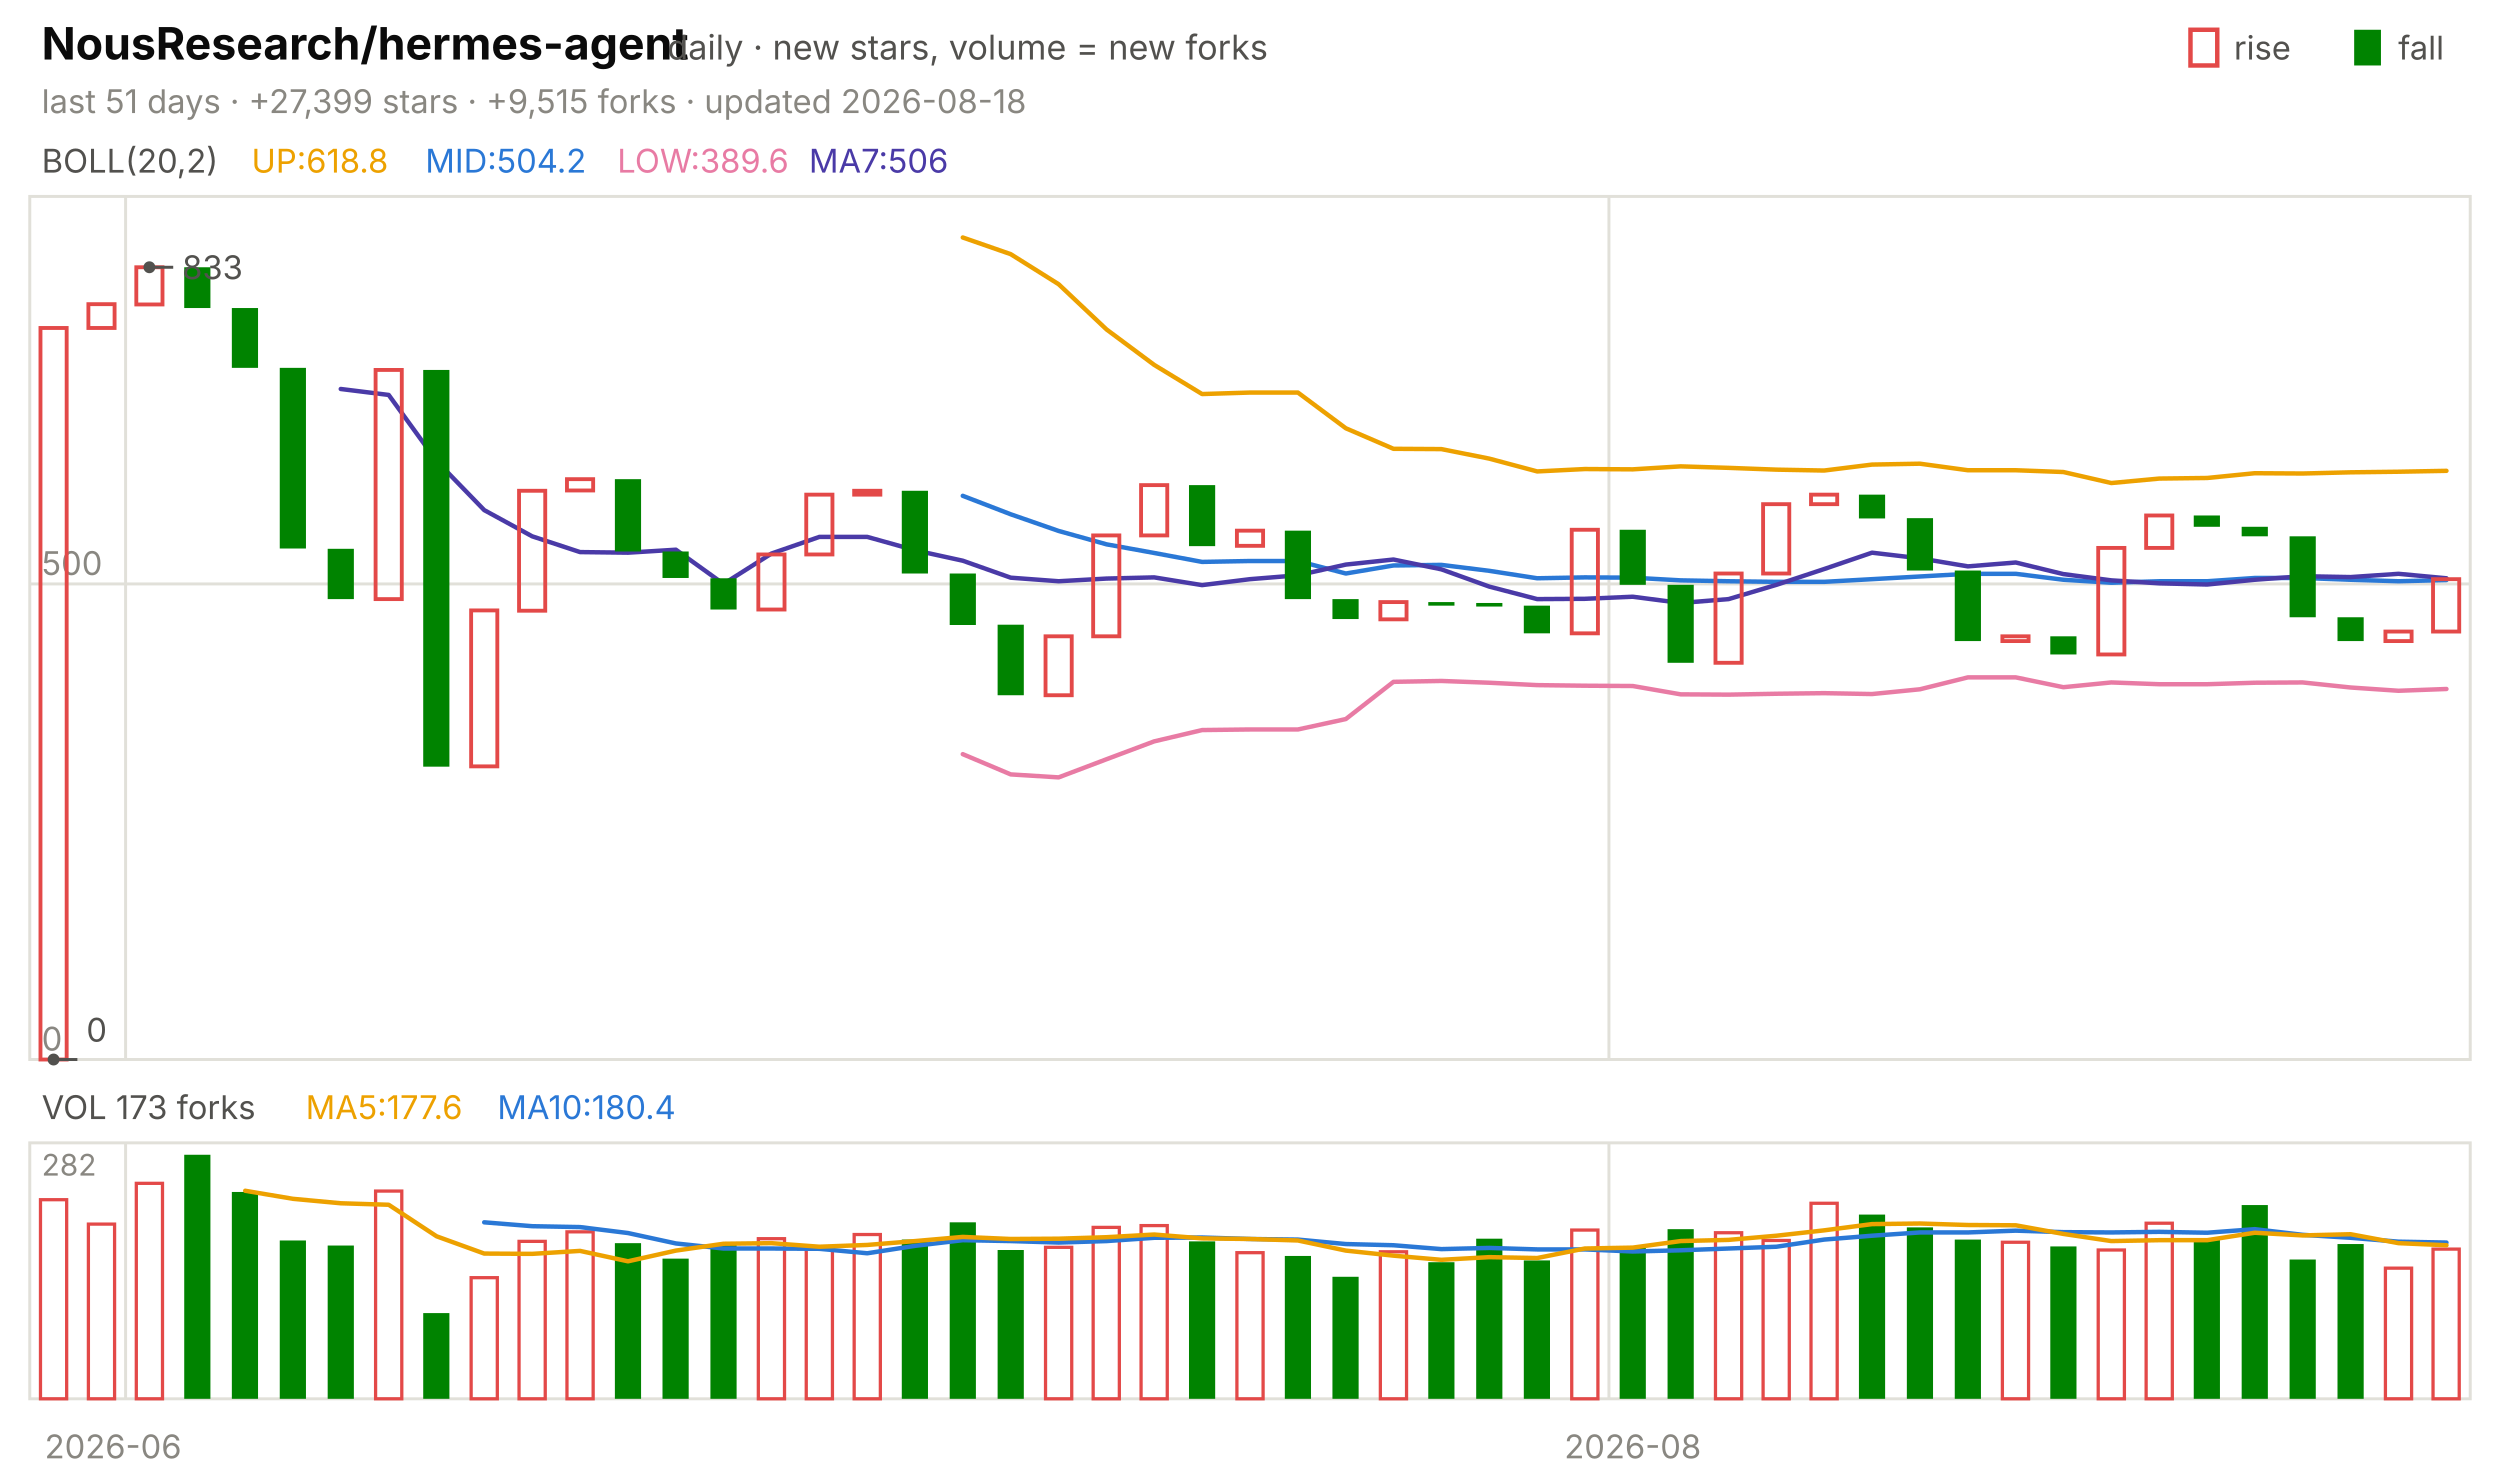
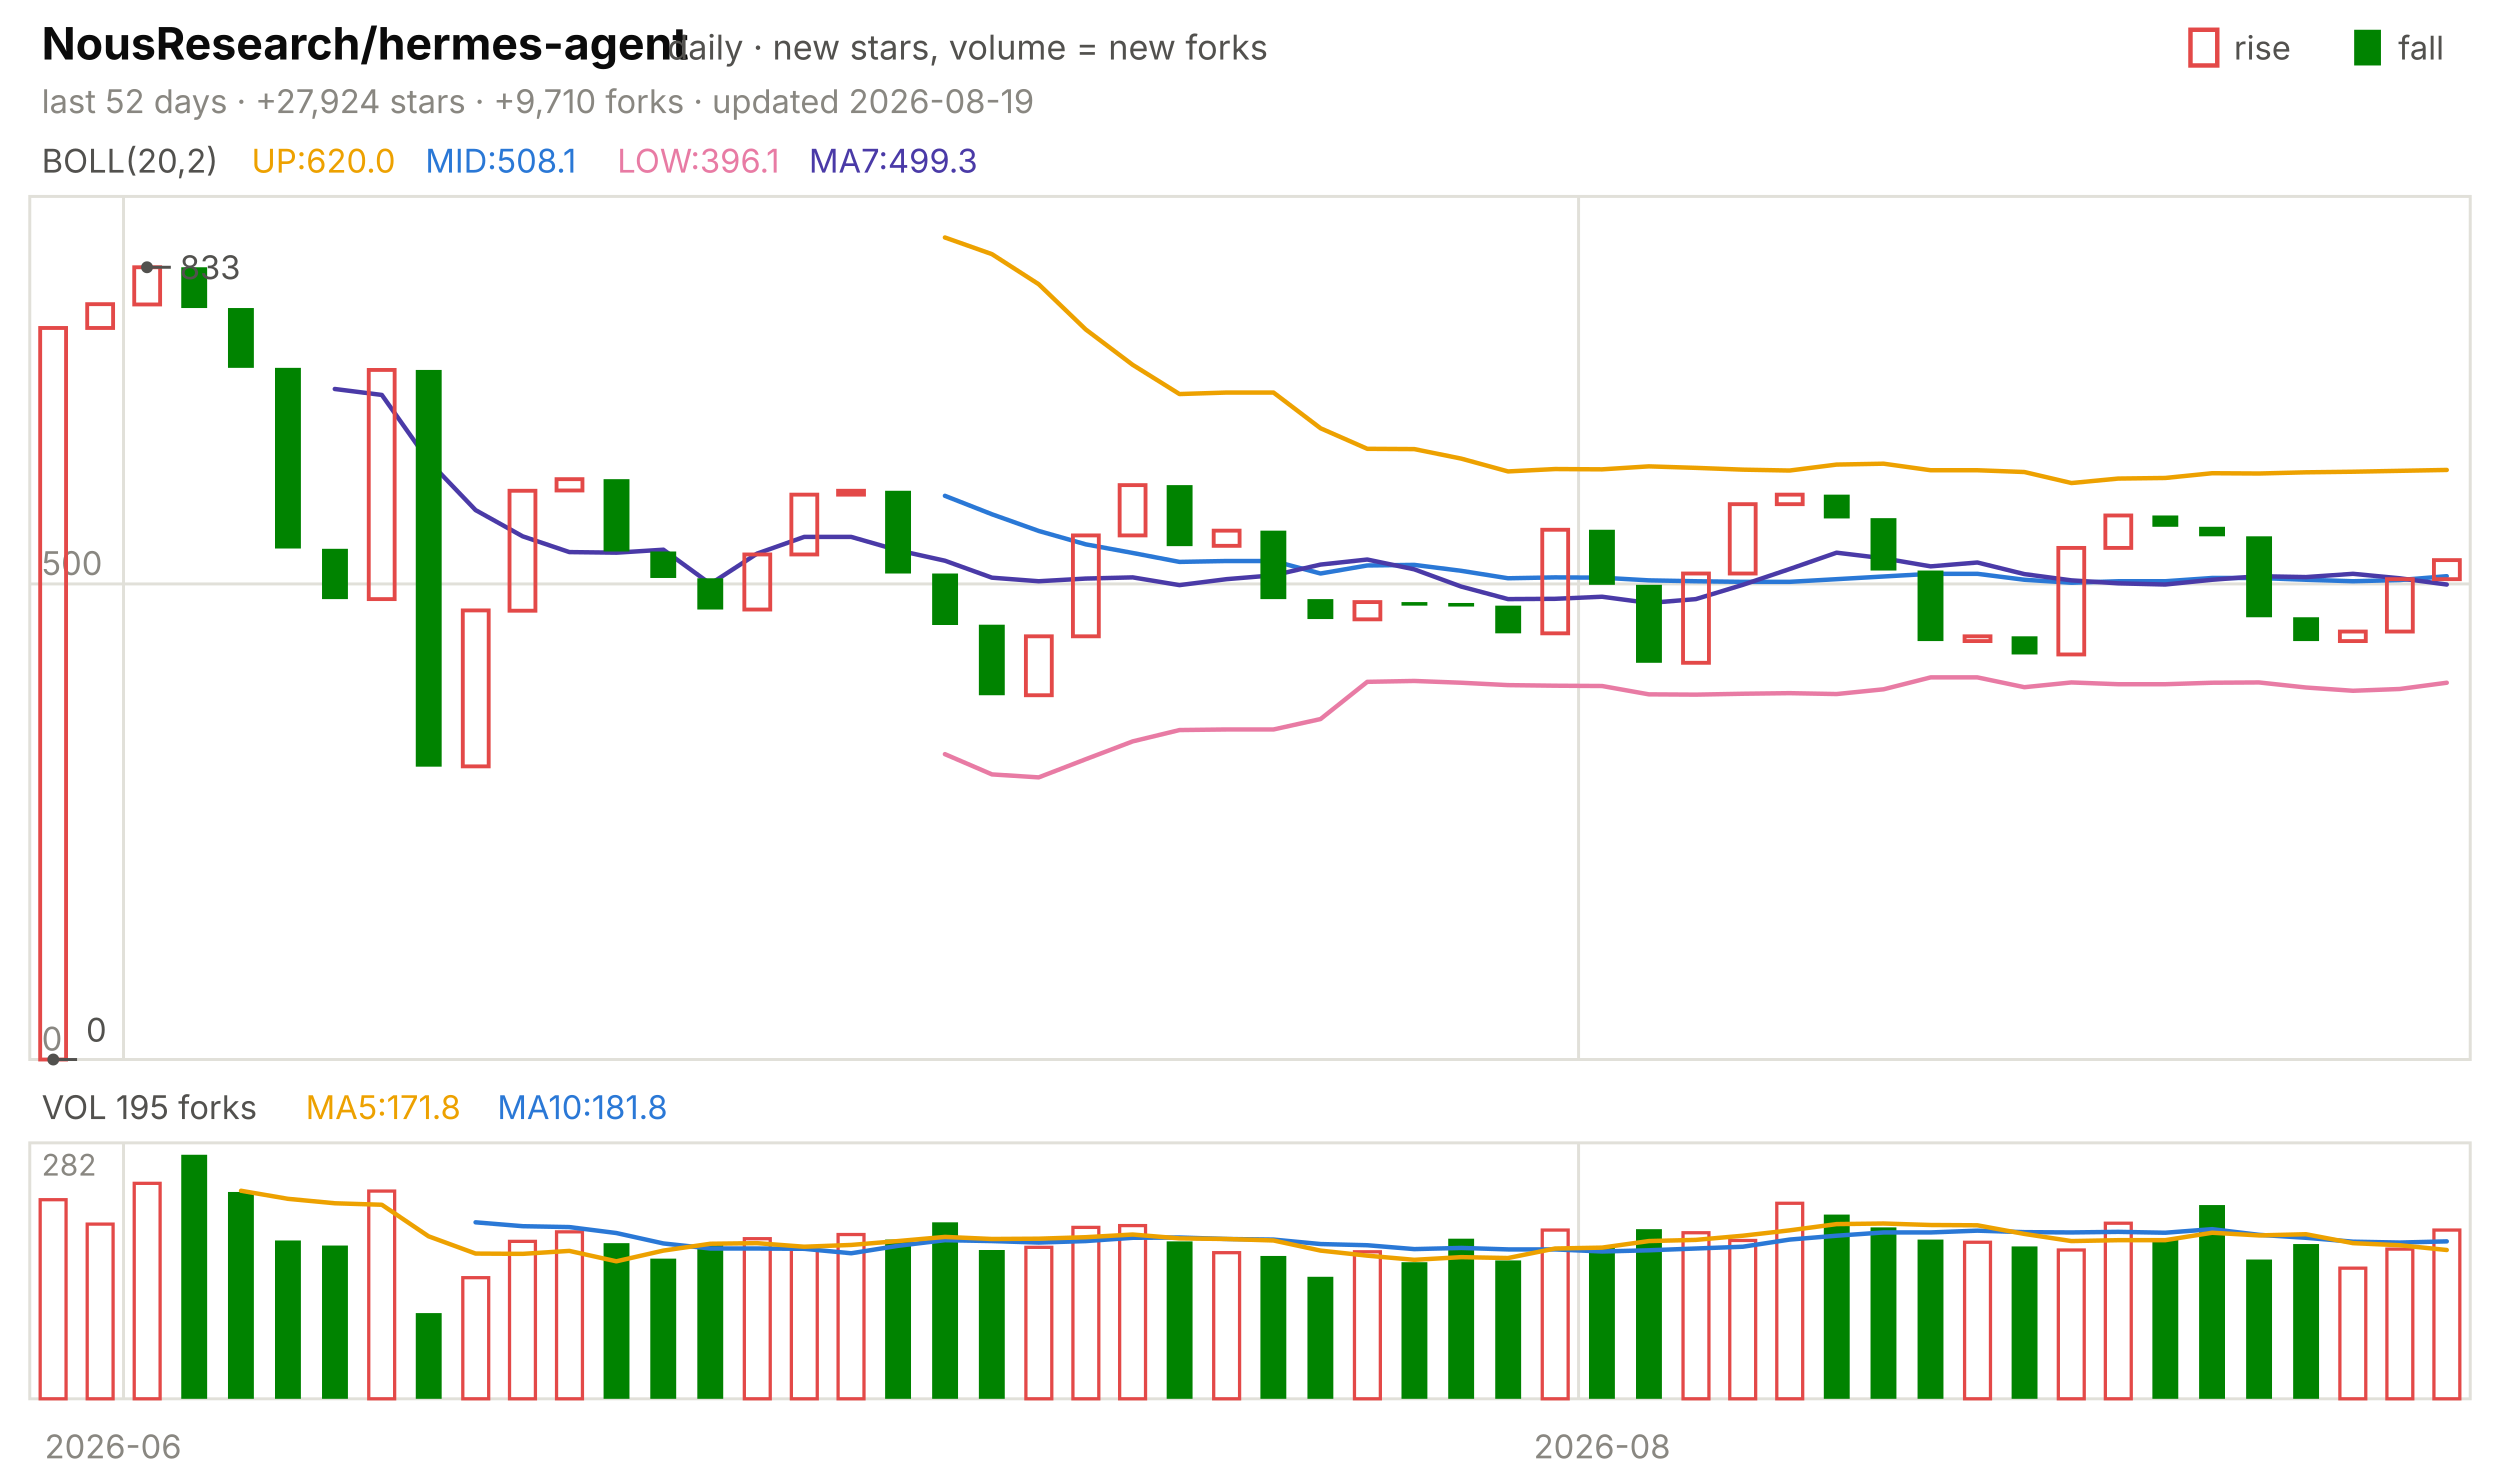
<svg xmlns="http://www.w3.org/2000/svg" viewBox="0 0 840 496" width="840" height="496" font-family="-apple-system,'Segoe UI',system-ui,sans-serif" role="img" aria-label="NousResearch/hermes-agent candlestick chart">
  <text x="14.0" y="20.0" font-size="15" fill="#0b0b0b" font-weight="650">NousResearch/hermes-agent</text>
  <text x="224.2" y="20.0" font-size="11.5" fill="#52514e">daily · new stars, volume = new forks</text>
  <text x="805.8" y="20.0" font-size="11.0" fill="#52514e">fall</text>
  <rect x="791" y="10" width="9" height="12" fill="#008300" />
  <text x="750.6" y="20.0" font-size="11.0" fill="#52514e">rise</text>
  <rect x="736" y="10" width="9" height="12" fill="none" stroke="#e34948" stroke-width="1.5" />
-   <text x="14.0" y="38.0" font-size="11.0" fill="#898781">last 51 days · +27,399 stars · +9,515 forks · updated 2026-08-18</text>
+   <text x="14.0" y="38.0" font-size="11.0" fill="#898781">last 52 days · +27,924 stars · +9,710 forks · updated 2026-08-19</text>
  <rect x="10" y="66" width="820" height="290" fill="none" stroke="#e1e0d9" />
  <rect x="10" y="384" width="820" height="86" fill="none" stroke="#e1e0d9" />
  <text x="38.0" y="490.0" font-size="11.0" fill="#898781" text-anchor="middle">2026-06</text>
-   <line x1="42.2" y1="66.0" x2="42.2" y2="356.0" stroke="#e1e0d9" stroke-width="1.0" />
-   <line x1="42.2" y1="384.0" x2="42.2" y2="470.0" stroke="#e1e0d9" stroke-width="1.0" />
-   <line x1="540.6" y1="66.0" x2="540.6" y2="356.0" stroke="#e1e0d9" stroke-width="1.0" />
-   <line x1="540.6" y1="384.0" x2="540.6" y2="470.0" stroke="#e1e0d9" stroke-width="1.0" />
-   <text x="548.6" y="490.0" font-size="11.0" fill="#898781" text-anchor="middle">2026-08</text>
+   <line x1="41.5" y1="66.0" x2="41.5" y2="356.0" stroke="#e1e0d9" stroke-width="1.0" />
+   <line x1="41.5" y1="384.0" x2="41.5" y2="470.0" stroke="#e1e0d9" stroke-width="1.0" />
+   <line x1="530.4" y1="66.0" x2="530.4" y2="356.0" stroke="#e1e0d9" stroke-width="1.0" />
+   <line x1="530.4" y1="384.0" x2="530.4" y2="470.0" stroke="#e1e0d9" stroke-width="1.0" />
+   <text x="538.3" y="490.0" font-size="11.0" fill="#898781" text-anchor="middle">2026-08</text>
  <text x="14.0" y="58.0" font-size="11.0" fill="#52514e">BOLL(20,2)</text>
-   <text x="84.5" y="58.0" font-size="11.0" fill="#eda100">UP:618.8</text>
-   <text x="142.9" y="58.0" font-size="11.0" fill="#2a78d6">MID:504.2</text>
-   <text x="207.4" y="58.0" font-size="11.0" fill="#e87ba4">LOW:389.6</text>
-   <text x="271.8" y="58.0" font-size="11.0" fill="#4a3aa7">MA7:506</text>
+   <text x="84.5" y="58.0" font-size="11.0" fill="#eda100">UP:620.0</text>
+   <text x="142.9" y="58.0" font-size="11.0" fill="#2a78d6">MID:508.1</text>
+   <text x="207.4" y="58.0" font-size="11.0" fill="#e87ba4">LOW:396.1</text>
+   <text x="271.8" y="58.0" font-size="11.0" fill="#4a3aa7">MA7:499.3</text>
  <line x1="10.0" y1="356.0" x2="830.0" y2="356.0" stroke="#e1e0d9" stroke-width="1.0" />
  <text x="14.0" y="353.0" font-size="11.0" fill="#898781">0</text>
  <line x1="10.0" y1="196.2" x2="830.0" y2="196.2" stroke="#e1e0d9" stroke-width="1.0" />
  <text x="14.0" y="193.2" font-size="11.0" fill="#898781">500</text>
-   <polyline points="323.5,79.8 339.6,85.4 355.7,95.5 371.8,110.7 387.8,122.6 403.9,132.4 420.0,131.9 436.1,131.9 452.2,143.9 468.2,150.8 484.3,150.9 500.4,154.1 516.5,158.4 532.5,157.6 548.6,157.7 564.7,156.7 580.8,157.2 596.9,157.8 612.9,158.1 629.0,156.1 645.1,155.8 661.2,158.0 677.3,158.0 693.3,158.6 709.4,162.3 725.5,160.8 741.6,160.6 757.6,159.0 773.7,159.1 789.8,158.7 805.9,158.5 822.0,158.2" fill="none" stroke="#eda100" stroke-width="1.5" stroke-linejoin="round" stroke-linecap="round" />
-   <polyline points="323.5,166.6 339.6,172.8 355.7,178.4 371.8,182.9 387.8,185.8 403.9,188.8 420.0,188.5 436.1,188.5 452.2,192.7 468.2,190.0 484.3,189.8 500.4,191.8 516.5,194.3 532.5,194.0 548.6,194.1 564.7,195.0 580.8,195.3 596.9,195.5 612.9,195.5 629.0,194.6 645.1,193.7 661.2,192.8 677.3,192.8 693.3,194.8 709.4,195.8 725.5,195.3 741.6,195.3 757.6,194.2 773.7,194.2 789.8,194.8 805.9,195.3 822.0,194.9" fill="none" stroke="#2a78d6" stroke-width="1.5" stroke-linejoin="round" stroke-linecap="round" />
-   <polyline points="323.5,253.4 339.6,260.2 355.7,261.2 371.8,255.1 387.8,249.1 403.9,245.3 420.0,245.1 436.1,245.1 452.2,241.6 468.2,229.1 484.3,228.8 500.4,229.4 516.5,230.2 532.5,230.4 548.6,230.5 564.7,233.3 580.8,233.4 596.9,233.1 612.9,232.9 629.0,233.2 645.1,231.6 661.2,227.6 677.3,227.6 693.3,230.9 709.4,229.3 725.5,229.9 741.6,229.9 757.6,229.4 773.7,229.3 789.8,231.0 805.9,232.1 822.0,231.5" fill="none" stroke="#e87ba4" stroke-width="1.5" stroke-linejoin="round" stroke-linecap="round" />
-   <polyline points="114.5,130.7 130.6,132.7 146.7,154.9 162.7,171.4 178.8,180.2 194.9,185.5 211.0,185.7 227.1,184.7 243.1,196.2 259.2,186.0 275.3,180.4 291.4,180.4 307.5,184.9 323.5,188.4 339.6,194.1 355.7,195.3 371.8,194.4 387.8,194.0 403.9,196.6 420.0,194.6 436.1,193.3 452.2,189.7 468.2,188.0 484.3,191.3 500.4,197.1 516.5,201.3 532.5,201.2 548.6,200.5 564.7,202.6 580.8,201.3 596.9,196.5 612.9,191.2 629.0,185.7 645.1,187.6 661.2,190.3 677.3,189.0 693.3,192.9 709.4,195.0 725.5,196.0 741.6,196.4 757.6,194.8 773.7,193.6 789.8,193.9 805.9,192.8 822.0,194.3" fill="none" stroke="#4a3aa7" stroke-width="1.5" stroke-linejoin="round" stroke-linecap="round" />
-   <rect x="13.6" y="110.2" width="8.8" height="245.8" fill="none" stroke="#e34948" stroke-width="1.3" />
-   <rect x="29.7" y="102.2" width="8.8" height="8.0" fill="none" stroke="#e34948" stroke-width="1.3" />
-   <rect x="45.8" y="89.8" width="8.8" height="12.5" fill="none" stroke="#e34948" stroke-width="1.3" />
-   <rect x="61.9" y="89.8" width="8.8" height="13.7" fill="#008300" />
-   <rect x="77.9" y="103.5" width="8.8" height="20.1" fill="#008300" />
-   <rect x="94.0" y="123.6" width="8.8" height="60.7" fill="#008300" />
-   <rect x="110.1" y="184.4" width="8.8" height="16.9" fill="#008300" />
-   <rect x="126.2" y="124.3" width="8.8" height="77.0" fill="none" stroke="#e34948" stroke-width="1.3" />
-   <rect x="142.2" y="124.3" width="8.8" height="133.3" fill="#008300" />
-   <rect x="158.3" y="205.1" width="8.8" height="52.4" fill="none" stroke="#e34948" stroke-width="1.3" />
-   <rect x="174.4" y="164.9" width="8.8" height="40.3" fill="none" stroke="#e34948" stroke-width="1.3" />
-   <rect x="190.5" y="161.0" width="8.8" height="3.8" fill="none" stroke="#e34948" stroke-width="1.3" />
-   <rect x="206.6" y="161.0" width="8.8" height="24.3" fill="#008300" />
-   <rect x="222.6" y="185.3" width="8.8" height="8.9" fill="#008300" />
-   <rect x="238.7" y="194.3" width="8.8" height="10.5" fill="#008300" />
-   <rect x="254.8" y="186.3" width="8.8" height="18.5" fill="none" stroke="#e34948" stroke-width="1.3" />
-   <rect x="270.9" y="166.2" width="8.8" height="20.1" fill="none" stroke="#e34948" stroke-width="1.3" />
-   <rect x="287.0" y="164.9" width="8.8" height="1.3" fill="none" stroke="#e34948" stroke-width="1.3" />
-   <rect x="303.0" y="164.9" width="8.8" height="27.8" fill="#008300" />
-   <rect x="319.1" y="192.7" width="8.8" height="17.3" fill="#008300" />
-   <rect x="335.2" y="209.9" width="8.8" height="23.7" fill="#008300" />
-   <rect x="351.3" y="213.8" width="8.8" height="19.8" fill="none" stroke="#e34948" stroke-width="1.3" />
-   <rect x="367.3" y="179.9" width="8.8" height="33.9" fill="none" stroke="#e34948" stroke-width="1.3" />
-   <rect x="383.4" y="163.0" width="8.8" height="16.9" fill="none" stroke="#e34948" stroke-width="1.3" />
-   <rect x="399.5" y="163.0" width="8.8" height="20.5" fill="#008300" />
-   <rect x="415.6" y="178.3" width="8.8" height="5.1" fill="none" stroke="#e34948" stroke-width="1.3" />
-   <rect x="431.7" y="178.3" width="8.8" height="23.0" fill="#008300" />
-   <rect x="447.7" y="201.3" width="8.8" height="6.7" fill="#008300" />
-   <rect x="463.8" y="202.3" width="8.8" height="5.8" fill="none" stroke="#e34948" stroke-width="1.3" />
-   <rect x="479.9" y="202.3" width="8.8" height="1.2" fill="#008300" />
-   <rect x="496.0" y="202.6" width="8.8" height="1.2" fill="#008300" />
-   <rect x="512.0" y="203.5" width="8.8" height="9.3" fill="#008300" />
-   <rect x="528.1" y="178.0" width="8.8" height="34.8" fill="none" stroke="#e34948" stroke-width="1.3" />
-   <rect x="544.2" y="178.0" width="8.8" height="18.5" fill="#008300" />
-   <rect x="560.3" y="196.5" width="8.8" height="26.2" fill="#008300" />
-   <rect x="576.4" y="192.7" width="8.8" height="30.0" fill="none" stroke="#e34948" stroke-width="1.3" />
-   <rect x="592.4" y="169.4" width="8.8" height="23.3" fill="none" stroke="#e34948" stroke-width="1.3" />
-   <rect x="608.5" y="166.2" width="8.8" height="3.2" fill="none" stroke="#e34948" stroke-width="1.3" />
-   <rect x="624.6" y="166.2" width="8.8" height="8.0" fill="#008300" />
-   <rect x="640.7" y="174.1" width="8.8" height="17.6" fill="#008300" />
-   <rect x="656.8" y="191.7" width="8.8" height="23.7" fill="#008300" />
-   <rect x="672.8" y="213.8" width="8.8" height="1.6" fill="none" stroke="#e34948" stroke-width="1.3" />
-   <rect x="688.9" y="213.8" width="8.8" height="6.1" fill="#008300" />
-   <rect x="705.0" y="184.1" width="8.8" height="35.8" fill="none" stroke="#e34948" stroke-width="1.3" />
-   <rect x="721.1" y="173.2" width="8.8" height="10.9" fill="none" stroke="#e34948" stroke-width="1.3" />
-   <rect x="737.1" y="173.2" width="8.8" height="3.8" fill="#008300" />
-   <rect x="753.2" y="177.0" width="8.8" height="3.2" fill="#008300" />
-   <rect x="769.3" y="180.2" width="8.8" height="27.2" fill="#008300" />
-   <rect x="785.4" y="207.4" width="8.8" height="8.0" fill="#008300" />
-   <rect x="801.5" y="212.2" width="8.8" height="3.2" fill="none" stroke="#e34948" stroke-width="1.3" />
-   <rect x="817.5" y="194.6" width="8.8" height="17.6" fill="none" stroke="#e34948" stroke-width="1.3" />
-   <circle cx="50.2" cy="89.8" r="2" fill="#52514e" />
-   <line x1="50.2" y1="89.8" x2="58.2" y2="89.8" stroke="#52514e" stroke-width="1.0" />
-   <text x="61.2" y="93.8" font-size="11.0" fill="#52514e">833</text>
-   <circle cx="18.0" cy="356.0" r="2" fill="#52514e" />
-   <line x1="18.0" y1="356.0" x2="26.0" y2="356.0" stroke="#52514e" stroke-width="1.0" />
-   <text x="29.0" y="350.0" font-size="11.0" fill="#52514e">0</text>
-   <text x="14.0" y="376.0" font-size="11.0" fill="#52514e">VOL 173 forks</text>
-   <text x="102.7" y="376.0" font-size="11.0" fill="#eda100">MA5:177.6</text>
-   <text x="167.1" y="376.0" font-size="11.0" fill="#2a78d6">MA10:180.4</text>
+   <polyline points="317.5,79.8 333.3,85.4 349.0,95.5 364.8,110.7 380.6,122.6 396.3,132.4 412.1,131.9 427.9,131.9 443.7,143.9 459.4,150.8 475.2,150.9 491.0,154.1 506.7,158.4 522.5,157.6 538.3,157.7 554.0,156.7 569.8,157.2 585.6,157.8 601.3,158.1 617.1,156.1 632.9,155.8 648.7,158.0 664.4,158.0 680.2,158.6 696.0,162.3 711.7,160.8 727.5,160.6 743.3,159.0 759.0,159.1 774.8,158.7 790.6,158.5 806.3,158.2 822.1,157.9" fill="none" stroke="#eda100" stroke-width="1.5" stroke-linejoin="round" stroke-linecap="round" />
+   <polyline points="317.5,166.6 333.3,172.8 349.0,178.4 364.8,182.9 380.6,185.8 396.3,188.8 412.1,188.5 427.9,188.5 443.7,192.7 459.4,190.0 475.2,189.8 491.0,191.8 506.7,194.3 522.5,194.0 538.3,194.1 554.0,195.0 569.8,195.3 585.6,195.5 601.3,195.5 617.1,194.6 632.9,193.7 648.7,192.8 664.4,192.8 680.2,194.8 696.0,195.8 711.7,195.3 727.5,195.3 743.3,194.2 759.0,194.2 774.8,194.8 790.6,195.3 806.3,194.9 822.1,193.6" fill="none" stroke="#2a78d6" stroke-width="1.5" stroke-linejoin="round" stroke-linecap="round" />
+   <polyline points="317.5,253.4 333.3,260.2 349.0,261.2 364.8,255.1 380.6,249.1 396.3,245.3 412.1,245.1 427.9,245.1 443.7,241.6 459.4,229.1 475.2,228.8 491.0,229.4 506.7,230.2 522.5,230.4 538.3,230.5 554.0,233.3 569.8,233.4 585.6,233.1 601.3,232.9 617.1,233.2 632.9,231.6 648.7,227.6 664.4,227.6 680.2,230.9 696.0,229.3 711.7,229.9 727.5,229.9 743.3,229.4 759.0,229.3 774.8,231.0 790.6,232.1 806.3,231.5 822.1,229.4" fill="none" stroke="#e87ba4" stroke-width="1.5" stroke-linejoin="round" stroke-linecap="round" />
+   <polyline points="112.5,130.7 128.3,132.7 144.0,154.9 159.8,171.4 175.6,180.2 191.3,185.5 207.1,185.7 222.9,184.7 238.7,196.2 254.4,186.0 270.2,180.4 286.0,180.4 301.7,184.9 317.5,188.4 333.3,194.1 349.0,195.3 364.8,194.4 380.6,194.0 396.3,196.6 412.1,194.6 427.9,193.3 443.7,189.7 459.4,188.0 475.2,191.3 491.0,197.1 506.7,201.3 522.5,201.2 538.3,200.5 554.0,202.6 569.8,201.3 585.6,196.5 601.3,191.2 617.1,185.7 632.9,187.6 648.7,190.3 664.4,189.0 680.2,192.9 696.0,195.0 711.7,196.0 727.5,196.4 743.3,194.8 759.0,193.6 774.8,193.9 790.6,192.8 806.3,194.3 822.1,196.4" fill="none" stroke="#4a3aa7" stroke-width="1.5" stroke-linejoin="round" stroke-linecap="round" />
+   <rect x="13.5" y="110.2" width="8.7" height="245.8" fill="none" stroke="#e34948" stroke-width="1.3" />
+   <rect x="29.3" y="102.2" width="8.7" height="8.0" fill="none" stroke="#e34948" stroke-width="1.3" />
+   <rect x="45.1" y="89.8" width="8.7" height="12.5" fill="none" stroke="#e34948" stroke-width="1.3" />
+   <rect x="60.9" y="89.8" width="8.7" height="13.7" fill="#008300" />
+   <rect x="76.6" y="103.5" width="8.7" height="20.1" fill="#008300" />
+   <rect x="92.4" y="123.6" width="8.7" height="60.7" fill="#008300" />
+   <rect x="108.2" y="184.4" width="8.7" height="16.9" fill="#008300" />
+   <rect x="123.9" y="124.3" width="8.7" height="77.0" fill="none" stroke="#e34948" stroke-width="1.3" />
+   <rect x="139.7" y="124.3" width="8.7" height="133.3" fill="#008300" />
+   <rect x="155.5" y="205.1" width="8.7" height="52.4" fill="none" stroke="#e34948" stroke-width="1.3" />
+   <rect x="171.2" y="164.9" width="8.7" height="40.3" fill="none" stroke="#e34948" stroke-width="1.3" />
+   <rect x="187.0" y="161.0" width="8.7" height="3.8" fill="none" stroke="#e34948" stroke-width="1.3" />
+   <rect x="202.8" y="161.0" width="8.7" height="24.3" fill="#008300" />
+   <rect x="218.5" y="185.3" width="8.7" height="8.9" fill="#008300" />
+   <rect x="234.3" y="194.3" width="8.7" height="10.5" fill="#008300" />
+   <rect x="250.1" y="186.3" width="8.7" height="18.5" fill="none" stroke="#e34948" stroke-width="1.3" />
+   <rect x="265.9" y="166.2" width="8.7" height="20.1" fill="none" stroke="#e34948" stroke-width="1.3" />
+   <rect x="281.6" y="164.9" width="8.7" height="1.3" fill="none" stroke="#e34948" stroke-width="1.3" />
+   <rect x="297.4" y="164.9" width="8.7" height="27.8" fill="#008300" />
+   <rect x="313.2" y="192.7" width="8.7" height="17.3" fill="#008300" />
+   <rect x="328.9" y="209.9" width="8.7" height="23.7" fill="#008300" />
+   <rect x="344.7" y="213.8" width="8.7" height="19.8" fill="none" stroke="#e34948" stroke-width="1.3" />
+   <rect x="360.5" y="179.9" width="8.7" height="33.9" fill="none" stroke="#e34948" stroke-width="1.3" />
+   <rect x="376.2" y="163.0" width="8.7" height="16.9" fill="none" stroke="#e34948" stroke-width="1.3" />
+   <rect x="392.0" y="163.0" width="8.7" height="20.5" fill="#008300" />
+   <rect x="407.8" y="178.3" width="8.7" height="5.1" fill="none" stroke="#e34948" stroke-width="1.3" />
+   <rect x="423.5" y="178.3" width="8.7" height="23.0" fill="#008300" />
+   <rect x="439.3" y="201.3" width="8.7" height="6.7" fill="#008300" />
+   <rect x="455.1" y="202.3" width="8.7" height="5.8" fill="none" stroke="#e34948" stroke-width="1.3" />
+   <rect x="470.9" y="202.3" width="8.7" height="1.2" fill="#008300" />
+   <rect x="486.6" y="202.6" width="8.7" height="1.2" fill="#008300" />
+   <rect x="502.4" y="203.5" width="8.7" height="9.3" fill="#008300" />
+   <rect x="518.2" y="178.0" width="8.7" height="34.8" fill="none" stroke="#e34948" stroke-width="1.3" />
+   <rect x="533.9" y="178.0" width="8.7" height="18.5" fill="#008300" />
+   <rect x="549.7" y="196.5" width="8.7" height="26.2" fill="#008300" />
+   <rect x="565.5" y="192.7" width="8.7" height="30.0" fill="none" stroke="#e34948" stroke-width="1.3" />
+   <rect x="581.2" y="169.4" width="8.7" height="23.3" fill="none" stroke="#e34948" stroke-width="1.3" />
+   <rect x="597.0" y="166.2" width="8.7" height="3.2" fill="none" stroke="#e34948" stroke-width="1.3" />
+   <rect x="612.8" y="166.2" width="8.7" height="8.0" fill="#008300" />
+   <rect x="628.5" y="174.1" width="8.7" height="17.6" fill="#008300" />
+   <rect x="644.3" y="191.7" width="8.7" height="23.7" fill="#008300" />
+   <rect x="660.1" y="213.8" width="8.7" height="1.6" fill="none" stroke="#e34948" stroke-width="1.3" />
+   <rect x="675.9" y="213.8" width="8.7" height="6.1" fill="#008300" />
+   <rect x="691.6" y="184.1" width="8.7" height="35.8" fill="none" stroke="#e34948" stroke-width="1.3" />
+   <rect x="707.4" y="173.2" width="8.7" height="10.9" fill="none" stroke="#e34948" stroke-width="1.3" />
+   <rect x="723.2" y="173.2" width="8.7" height="3.8" fill="#008300" />
+   <rect x="738.9" y="177.0" width="8.7" height="3.2" fill="#008300" />
+   <rect x="754.7" y="180.2" width="8.7" height="27.2" fill="#008300" />
+   <rect x="770.5" y="207.4" width="8.7" height="8.0" fill="#008300" />
+   <rect x="786.2" y="212.2" width="8.7" height="3.2" fill="none" stroke="#e34948" stroke-width="1.3" />
+   <rect x="802.0" y="194.6" width="8.7" height="17.6" fill="none" stroke="#e34948" stroke-width="1.3" />
+   <rect x="817.8" y="188.2" width="8.7" height="6.4" fill="none" stroke="#e34948" stroke-width="1.3" />
+   <circle cx="49.4" cy="89.8" r="2" fill="#52514e" />
+   <line x1="49.4" y1="89.8" x2="57.4" y2="89.8" stroke="#52514e" stroke-width="1.0" />
+   <text x="60.4" y="93.8" font-size="11.0" fill="#52514e">833</text>
+   <circle cx="17.9" cy="356.0" r="2" fill="#52514e" />
+   <line x1="17.9" y1="356.0" x2="25.9" y2="356.0" stroke="#52514e" stroke-width="1.0" />
+   <text x="28.9" y="350.0" font-size="11.0" fill="#52514e">0</text>
+   <text x="14.0" y="376.0" font-size="11.0" fill="#52514e">VOL 195 forks</text>
+   <text x="102.7" y="376.0" font-size="11.0" fill="#eda100">MA5:171.8</text>
+   <text x="167.1" y="376.0" font-size="11.0" fill="#2a78d6">MA10:181.8</text>
  <text x="14.0" y="395.0" font-size="10" fill="#898781">282</text>
-   <rect x="13.6" y="403.1" width="8.8" height="66.9" fill="none" stroke="#e34948" stroke-width="1.1" />
-   <rect x="29.7" y="411.3" width="8.8" height="58.7" fill="none" stroke="#e34948" stroke-width="1.1" />
-   <rect x="45.8" y="397.6" width="8.8" height="72.4" fill="none" stroke="#e34948" stroke-width="1.1" />
-   <rect x="61.9" y="388.0" width="8.8" height="82.0" fill="#008300" />
-   <rect x="77.9" y="400.5" width="8.8" height="69.5" fill="#008300" />
-   <rect x="94.0" y="416.8" width="8.8" height="53.2" fill="#008300" />
-   <rect x="110.1" y="418.5" width="8.8" height="51.5" fill="#008300" />
-   <rect x="126.2" y="400.2" width="8.8" height="69.8" fill="none" stroke="#e34948" stroke-width="1.1" />
-   <rect x="142.2" y="441.2" width="8.8" height="28.8" fill="#008300" />
-   <rect x="158.3" y="429.3" width="8.8" height="40.7" fill="none" stroke="#e34948" stroke-width="1.1" />
-   <rect x="174.4" y="417.1" width="8.8" height="52.9" fill="none" stroke="#e34948" stroke-width="1.1" />
-   <rect x="190.5" y="413.9" width="8.8" height="56.1" fill="none" stroke="#e34948" stroke-width="1.1" />
-   <rect x="206.6" y="417.7" width="8.8" height="52.3" fill="#008300" />
-   <rect x="222.6" y="422.9" width="8.8" height="47.1" fill="#008300" />
-   <rect x="238.7" y="418.0" width="8.8" height="52.0" fill="#008300" />
-   <rect x="254.8" y="416.2" width="8.8" height="53.8" fill="none" stroke="#e34948" stroke-width="1.1" />
-   <rect x="270.9" y="419.7" width="8.8" height="50.3" fill="none" stroke="#e34948" stroke-width="1.1" />
-   <rect x="287.0" y="414.8" width="8.8" height="55.2" fill="none" stroke="#e34948" stroke-width="1.1" />
-   <rect x="303.0" y="416.5" width="8.8" height="53.5" fill="#008300" />
-   <rect x="319.1" y="410.7" width="8.8" height="59.3" fill="#008300" />
-   <rect x="335.2" y="420.0" width="8.8" height="50.0" fill="#008300" />
-   <rect x="351.3" y="419.1" width="8.8" height="50.9" fill="none" stroke="#e34948" stroke-width="1.1" />
-   <rect x="367.3" y="412.4" width="8.8" height="57.6" fill="none" stroke="#e34948" stroke-width="1.1" />
-   <rect x="383.4" y="411.8" width="8.8" height="58.2" fill="none" stroke="#e34948" stroke-width="1.1" />
-   <rect x="399.5" y="417.1" width="8.8" height="52.9" fill="#008300" />
-   <rect x="415.6" y="420.9" width="8.8" height="49.1" fill="none" stroke="#e34948" stroke-width="1.1" />
-   <rect x="431.7" y="422.0" width="8.8" height="48.0" fill="#008300" />
-   <rect x="447.7" y="429.0" width="8.8" height="41.0" fill="#008300" />
-   <rect x="463.8" y="420.6" width="8.8" height="49.4" fill="none" stroke="#e34948" stroke-width="1.1" />
-   <rect x="479.9" y="424.1" width="8.8" height="45.9" fill="#008300" />
-   <rect x="496.0" y="416.2" width="8.8" height="53.8" fill="#008300" />
-   <rect x="512.0" y="423.5" width="8.8" height="46.5" fill="#008300" />
-   <rect x="528.1" y="413.3" width="8.8" height="56.7" fill="none" stroke="#e34948" stroke-width="1.1" />
-   <rect x="544.2" y="418.8" width="8.8" height="51.2" fill="#008300" />
-   <rect x="560.3" y="413.0" width="8.8" height="57.0" fill="#008300" />
-   <rect x="576.4" y="414.2" width="8.8" height="55.8" fill="none" stroke="#e34948" stroke-width="1.1" />
-   <rect x="592.4" y="416.8" width="8.8" height="53.2" fill="none" stroke="#e34948" stroke-width="1.1" />
-   <rect x="608.5" y="404.3" width="8.8" height="65.7" fill="none" stroke="#e34948" stroke-width="1.1" />
-   <rect x="624.6" y="408.1" width="8.8" height="61.9" fill="#008300" />
-   <rect x="640.7" y="412.4" width="8.8" height="57.6" fill="#008300" />
-   <rect x="656.8" y="416.5" width="8.8" height="53.5" fill="#008300" />
-   <rect x="672.8" y="417.4" width="8.8" height="52.6" fill="none" stroke="#e34948" stroke-width="1.1" />
-   <rect x="688.9" y="418.8" width="8.8" height="51.2" fill="#008300" />
-   <rect x="705.0" y="420.0" width="8.8" height="50.0" fill="none" stroke="#e34948" stroke-width="1.1" />
-   <rect x="721.1" y="411.0" width="8.8" height="59.0" fill="none" stroke="#e34948" stroke-width="1.1" />
-   <rect x="737.1" y="416.5" width="8.8" height="53.5" fill="#008300" />
-   <rect x="753.2" y="404.9" width="8.8" height="65.1" fill="#008300" />
-   <rect x="769.3" y="423.2" width="8.8" height="46.8" fill="#008300" />
-   <rect x="785.4" y="418.0" width="8.8" height="52.0" fill="#008300" />
-   <rect x="801.5" y="426.1" width="8.8" height="43.9" fill="none" stroke="#e34948" stroke-width="1.1" />
-   <rect x="817.5" y="419.7" width="8.8" height="50.3" fill="none" stroke="#e34948" stroke-width="1.1" />
-   <polyline points="162.7,410.7 178.8,412.0 194.9,412.3 211.0,414.3 227.1,417.8 243.1,419.5 259.2,419.5 275.3,419.6 291.4,421.1 307.5,418.6 323.5,416.7 339.6,417.0 355.7,417.5 371.8,417.0 387.8,415.9 403.9,415.8 420.0,416.3 436.1,416.5 452.2,418.0 468.2,418.4 484.3,419.7 500.4,419.3 516.5,419.8 532.5,419.8 548.6,420.5 564.7,420.1 580.8,419.5 596.9,418.9 612.9,416.5 629.0,415.2 645.1,414.1 661.2,414.1 677.3,413.5 693.3,414.0 709.4,414.1 725.5,413.9 741.6,414.2 757.6,413.0 773.7,414.9 789.8,415.9 805.9,417.2 822.0,417.5" fill="none" stroke="#2a78d6" stroke-width="1.5" stroke-linejoin="round" stroke-linecap="round" />
-   <polyline points="82.4,400.1 98.4,402.8 114.5,404.3 130.6,404.8 146.7,415.4 162.7,421.2 178.8,421.3 194.9,420.3 211.0,423.8 227.1,420.2 243.1,417.9 259.2,417.7 275.3,418.9 291.4,418.3 307.5,417.0 323.5,415.6 339.6,416.3 355.7,416.2 371.8,415.7 387.8,414.8 403.9,416.1 420.0,416.3 436.1,416.8 452.2,420.2 468.2,421.9 484.3,423.3 500.4,422.4 516.5,422.7 532.5,419.5 548.6,419.2 564.7,417.0 580.8,416.6 596.9,415.2 612.9,413.4 629.0,411.3 645.1,411.1 661.2,411.6 677.3,411.7 693.3,414.6 709.4,417.0 725.5,416.7 741.6,416.7 757.6,414.2 773.7,415.1 789.8,414.7 805.9,417.7 822.0,418.4" fill="none" stroke="#eda100" stroke-width="1.5" stroke-linejoin="round" stroke-linecap="round" />
+   <rect x="13.5" y="403.1" width="8.7" height="66.9" fill="none" stroke="#e34948" stroke-width="1.1" />
+   <rect x="29.3" y="411.3" width="8.7" height="58.7" fill="none" stroke="#e34948" stroke-width="1.1" />
+   <rect x="45.1" y="397.6" width="8.7" height="72.4" fill="none" stroke="#e34948" stroke-width="1.1" />
+   <rect x="60.9" y="388.0" width="8.7" height="82.0" fill="#008300" />
+   <rect x="76.6" y="400.5" width="8.7" height="69.5" fill="#008300" />
+   <rect x="92.4" y="416.8" width="8.7" height="53.2" fill="#008300" />
+   <rect x="108.2" y="418.5" width="8.7" height="51.5" fill="#008300" />
+   <rect x="123.9" y="400.2" width="8.7" height="69.8" fill="none" stroke="#e34948" stroke-width="1.1" />
+   <rect x="139.7" y="441.2" width="8.7" height="28.8" fill="#008300" />
+   <rect x="155.5" y="429.3" width="8.7" height="40.7" fill="none" stroke="#e34948" stroke-width="1.1" />
+   <rect x="171.2" y="417.1" width="8.7" height="52.9" fill="none" stroke="#e34948" stroke-width="1.1" />
+   <rect x="187.0" y="413.9" width="8.7" height="56.1" fill="none" stroke="#e34948" stroke-width="1.1" />
+   <rect x="202.8" y="417.7" width="8.7" height="52.3" fill="#008300" />
+   <rect x="218.5" y="422.9" width="8.7" height="47.1" fill="#008300" />
+   <rect x="234.3" y="418.0" width="8.7" height="52.0" fill="#008300" />
+   <rect x="250.1" y="416.2" width="8.7" height="53.8" fill="none" stroke="#e34948" stroke-width="1.1" />
+   <rect x="265.9" y="419.7" width="8.7" height="50.3" fill="none" stroke="#e34948" stroke-width="1.1" />
+   <rect x="281.6" y="414.8" width="8.7" height="55.2" fill="none" stroke="#e34948" stroke-width="1.1" />
+   <rect x="297.4" y="416.5" width="8.7" height="53.5" fill="#008300" />
+   <rect x="313.2" y="410.7" width="8.7" height="59.3" fill="#008300" />
+   <rect x="328.9" y="420.0" width="8.7" height="50.0" fill="#008300" />
+   <rect x="344.7" y="419.1" width="8.7" height="50.9" fill="none" stroke="#e34948" stroke-width="1.1" />
+   <rect x="360.5" y="412.4" width="8.7" height="57.6" fill="none" stroke="#e34948" stroke-width="1.1" />
+   <rect x="376.2" y="411.8" width="8.7" height="58.2" fill="none" stroke="#e34948" stroke-width="1.1" />
+   <rect x="392.0" y="417.1" width="8.7" height="52.9" fill="#008300" />
+   <rect x="407.8" y="420.9" width="8.7" height="49.1" fill="none" stroke="#e34948" stroke-width="1.1" />
+   <rect x="423.5" y="422.0" width="8.7" height="48.0" fill="#008300" />
+   <rect x="439.3" y="429.0" width="8.7" height="41.0" fill="#008300" />
+   <rect x="455.1" y="420.6" width="8.7" height="49.4" fill="none" stroke="#e34948" stroke-width="1.1" />
+   <rect x="470.9" y="424.1" width="8.7" height="45.9" fill="#008300" />
+   <rect x="486.6" y="416.2" width="8.7" height="53.8" fill="#008300" />
+   <rect x="502.4" y="423.5" width="8.7" height="46.5" fill="#008300" />
+   <rect x="518.2" y="413.3" width="8.7" height="56.7" fill="none" stroke="#e34948" stroke-width="1.1" />
+   <rect x="533.9" y="418.8" width="8.7" height="51.2" fill="#008300" />
+   <rect x="549.7" y="413.0" width="8.7" height="57.0" fill="#008300" />
+   <rect x="565.5" y="414.2" width="8.7" height="55.8" fill="none" stroke="#e34948" stroke-width="1.1" />
+   <rect x="581.2" y="416.8" width="8.7" height="53.2" fill="none" stroke="#e34948" stroke-width="1.1" />
+   <rect x="597.0" y="404.3" width="8.7" height="65.7" fill="none" stroke="#e34948" stroke-width="1.1" />
+   <rect x="612.8" y="408.1" width="8.7" height="61.9" fill="#008300" />
+   <rect x="628.5" y="412.4" width="8.7" height="57.6" fill="#008300" />
+   <rect x="644.3" y="416.5" width="8.7" height="53.5" fill="#008300" />
+   <rect x="660.1" y="417.4" width="8.7" height="52.6" fill="none" stroke="#e34948" stroke-width="1.1" />
+   <rect x="675.9" y="418.8" width="8.7" height="51.2" fill="#008300" />
+   <rect x="691.6" y="420.0" width="8.7" height="50.0" fill="none" stroke="#e34948" stroke-width="1.1" />
+   <rect x="707.4" y="411.0" width="8.7" height="59.0" fill="none" stroke="#e34948" stroke-width="1.1" />
+   <rect x="723.2" y="416.5" width="8.7" height="53.5" fill="#008300" />
+   <rect x="738.9" y="404.9" width="8.7" height="65.1" fill="#008300" />
+   <rect x="754.7" y="423.2" width="8.7" height="46.8" fill="#008300" />
+   <rect x="770.5" y="418.0" width="8.7" height="52.0" fill="#008300" />
+   <rect x="786.2" y="426.1" width="8.7" height="43.9" fill="none" stroke="#e34948" stroke-width="1.1" />
+   <rect x="802.0" y="419.7" width="8.7" height="50.3" fill="none" stroke="#e34948" stroke-width="1.1" />
+   <rect x="817.8" y="413.3" width="8.7" height="56.7" fill="none" stroke="#e34948" stroke-width="1.1" />
+   <polyline points="159.8,410.7 175.6,412.0 191.3,412.3 207.1,414.3 222.9,417.8 238.7,419.5 254.4,419.5 270.2,419.6 286.0,421.1 301.7,418.6 317.5,416.7 333.3,417.0 349.0,417.5 364.8,417.0 380.6,415.9 396.3,415.8 412.1,416.3 427.9,416.5 443.7,418.0 459.4,418.4 475.2,419.7 491.0,419.3 506.7,419.8 522.5,419.8 538.3,420.5 554.0,420.1 569.8,419.5 585.6,418.9 601.3,416.5 617.1,415.2 632.9,414.1 648.7,414.1 664.4,413.5 680.2,414.0 696.0,414.1 711.7,413.9 727.5,414.2 743.3,413.0 759.0,414.9 774.8,415.9 790.6,417.2 806.3,417.5 822.1,417.1" fill="none" stroke="#2a78d6" stroke-width="1.5" stroke-linejoin="round" stroke-linecap="round" />
+   <polyline points="81.0,400.1 96.7,402.8 112.5,404.3 128.3,404.8 144.0,415.4 159.8,421.2 175.6,421.3 191.3,420.3 207.1,423.8 222.9,420.2 238.7,417.9 254.4,417.7 270.2,418.9 286.0,418.3 301.7,417.0 317.5,415.6 333.3,416.3 349.0,416.2 364.8,415.7 380.6,414.8 396.3,416.1 412.1,416.3 427.9,416.8 443.7,420.2 459.4,421.9 475.2,423.3 491.0,422.4 506.7,422.7 522.5,419.5 538.3,419.2 554.0,417.0 569.8,416.6 585.6,415.2 601.3,413.4 617.1,411.3 632.9,411.1 648.7,411.6 664.4,411.7 680.2,414.6 696.0,417.0 711.7,416.7 727.5,416.7 743.3,414.2 759.0,415.1 774.8,414.7 790.6,417.7 806.3,418.4 822.1,420.0" fill="none" stroke="#eda100" stroke-width="1.5" stroke-linejoin="round" stroke-linecap="round" />
</svg>
